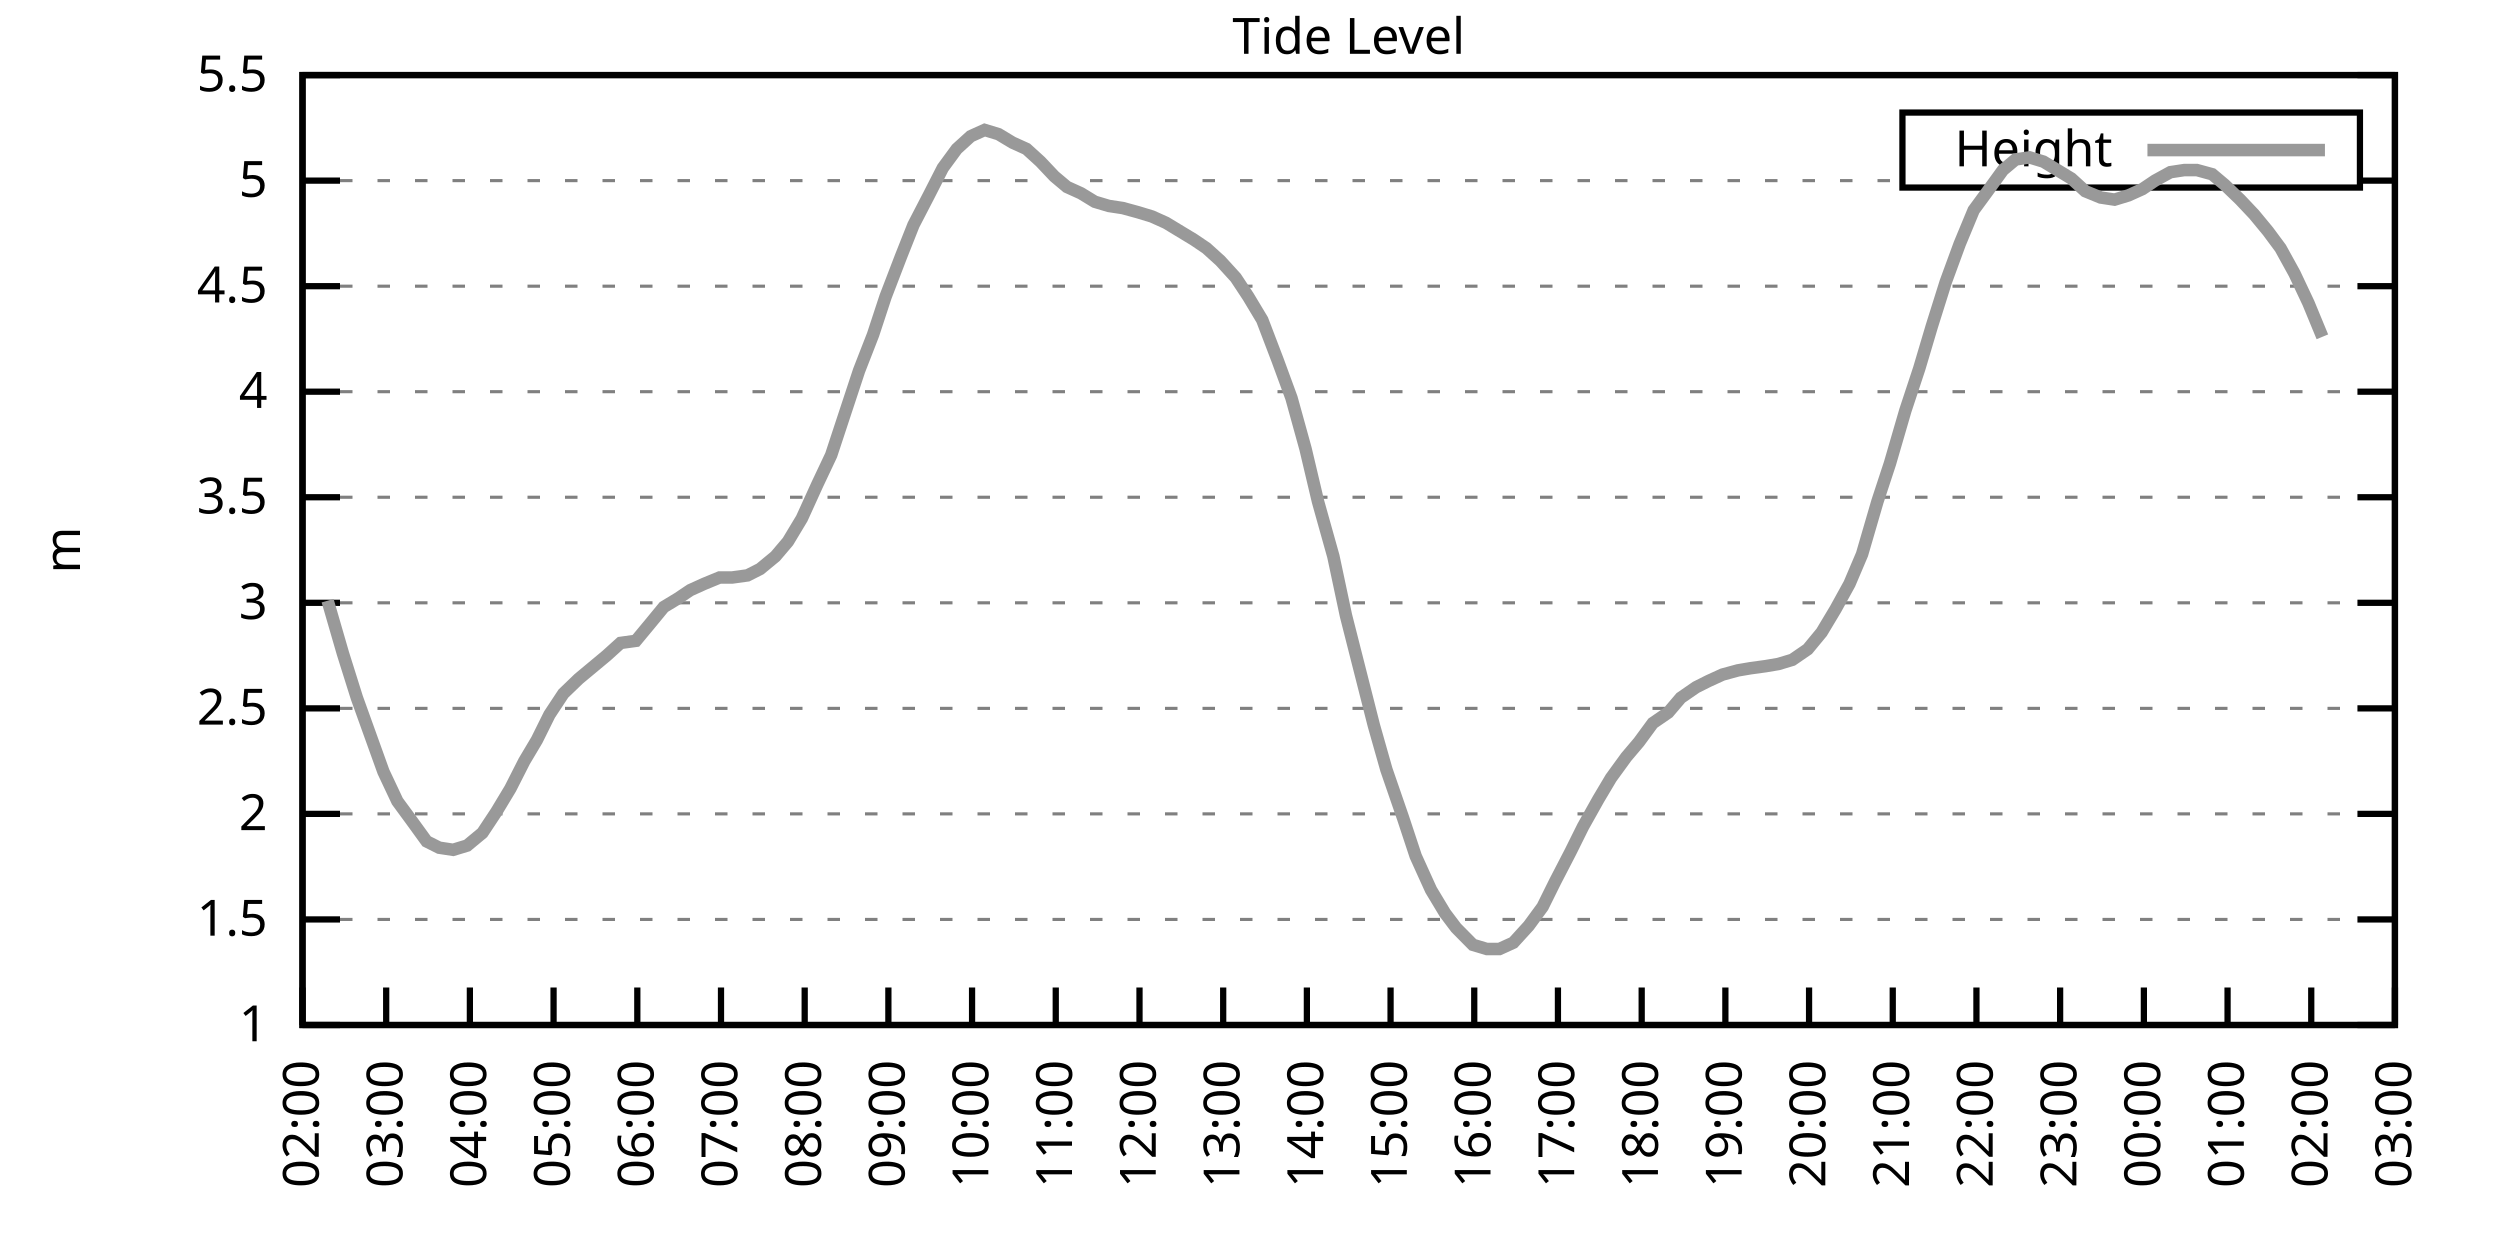
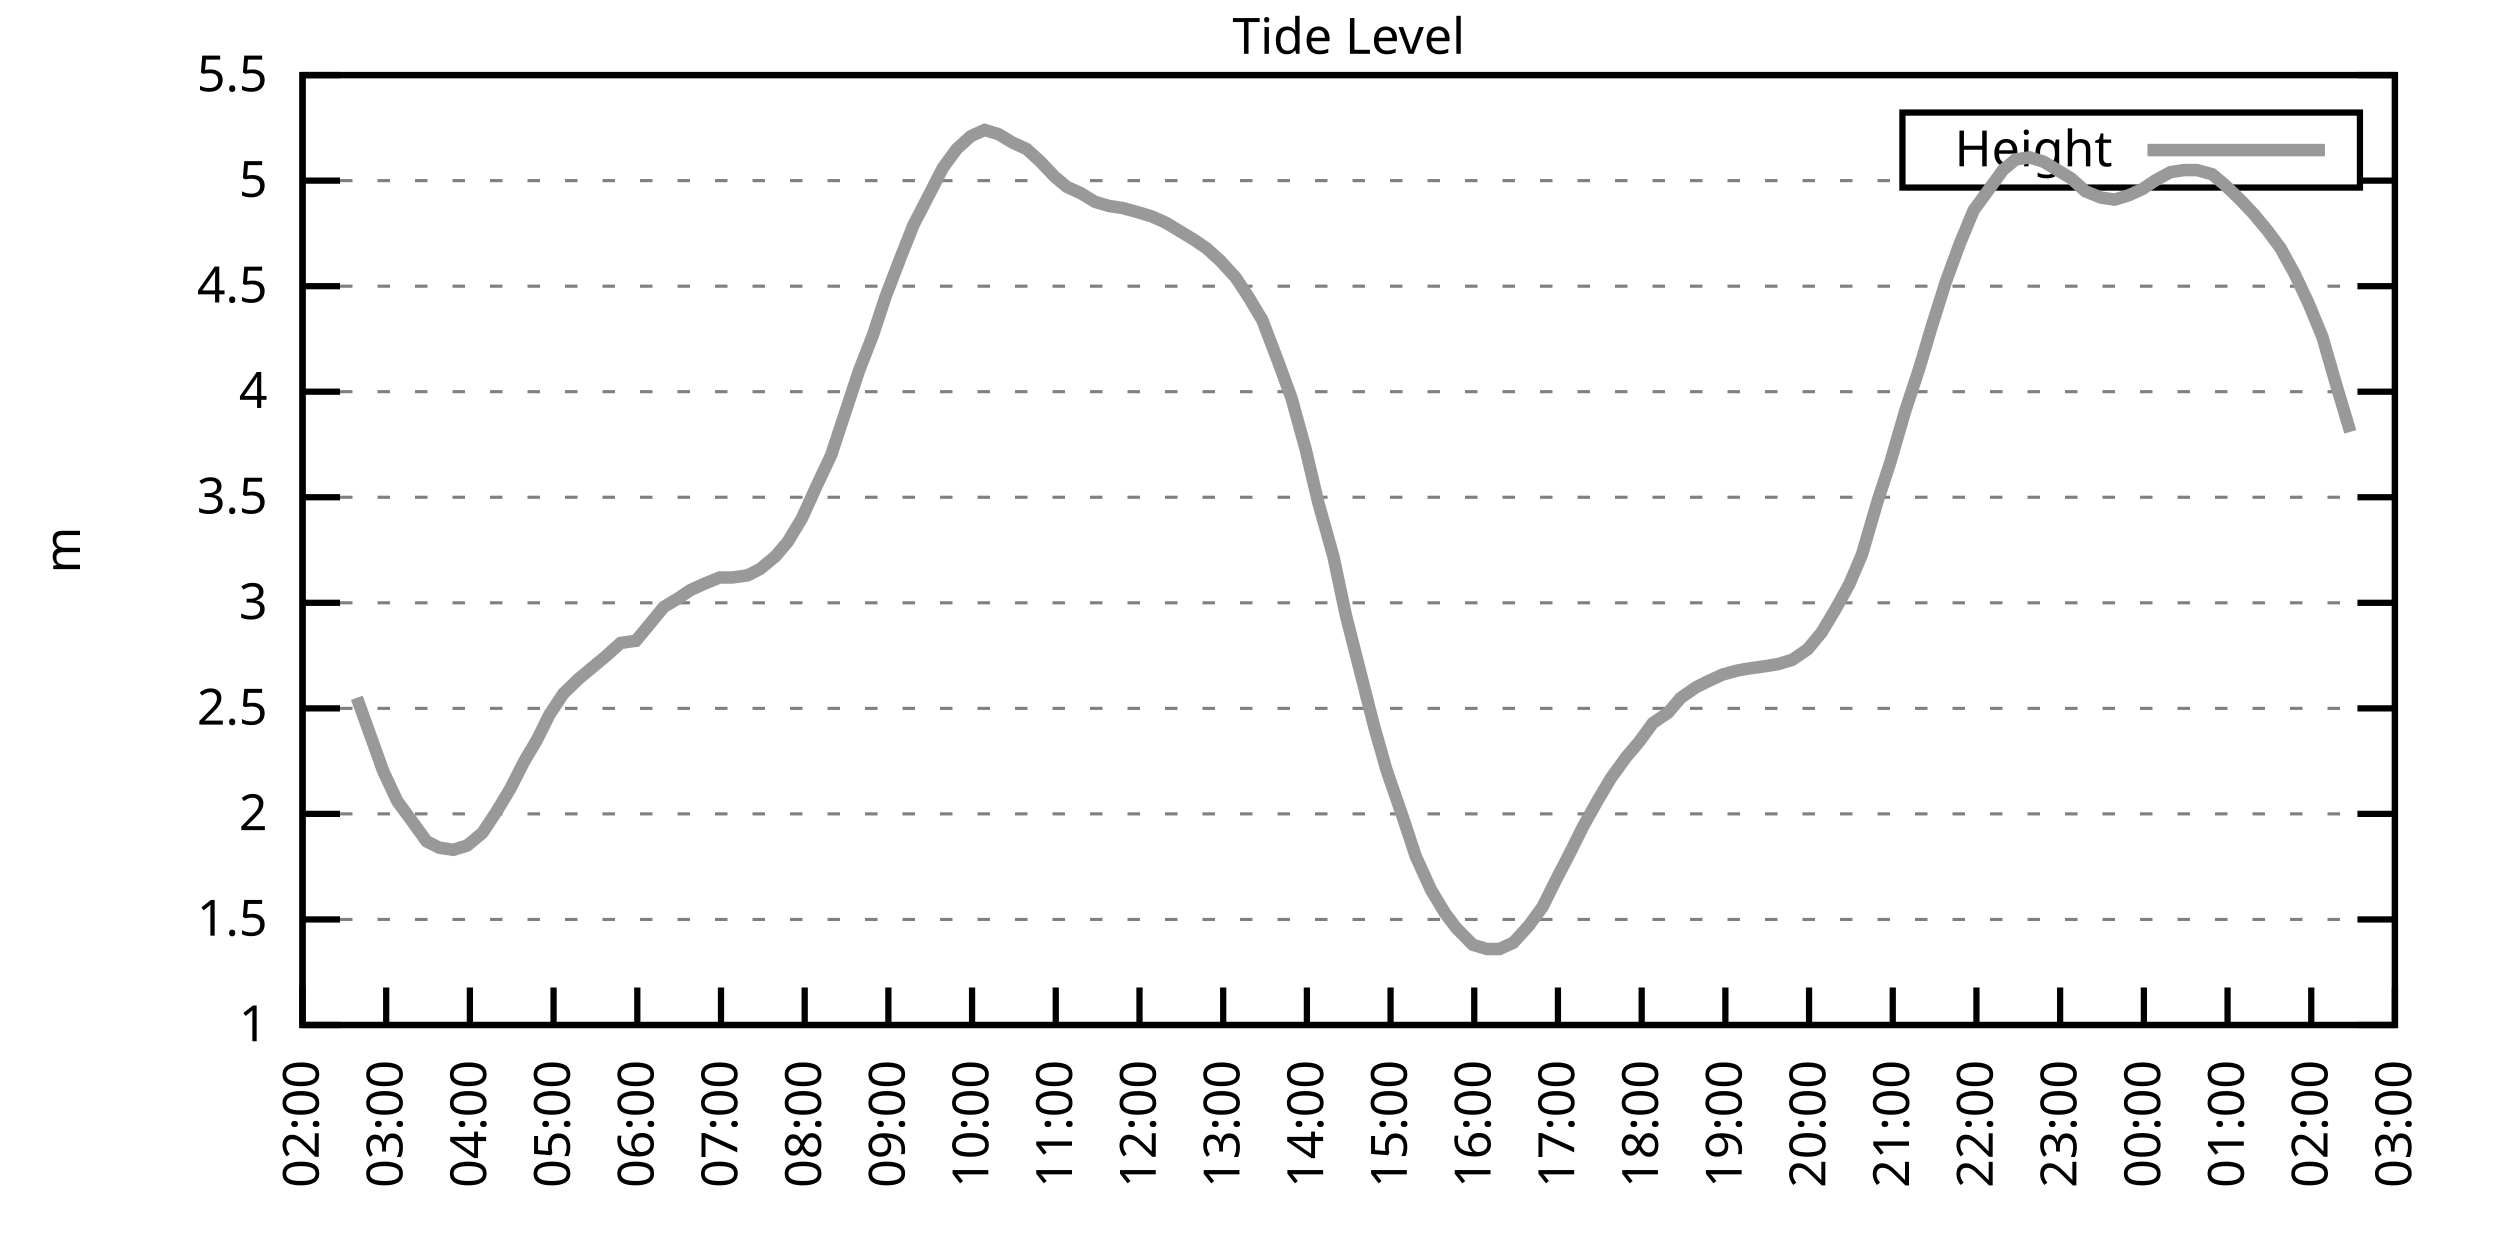
<svg xmlns="http://www.w3.org/2000/svg" xmlns:xlink="http://www.w3.org/1999/xlink" width="400" height="200" viewBox="0 0 400 200">
  <g id="gnuplot_canvas">
    <rect x="0" y="0" width="400" height="200" fill="none" />
    <defs>
      <circle id="gpDot" r="0.5" stroke-width="0.5" stroke="currentColor" />
      <path id="gpPt0" stroke-width="0.333" stroke="currentColor" d="M-1,0 h2 M0,-1 v2" />
      <path id="gpPt1" stroke-width="0.333" stroke="currentColor" d="M-1,-1 L1,1 M1,-1 L-1,1" />
      <path id="gpPt2" stroke-width="0.333" stroke="currentColor" d="M-1,0 L1,0 M0,-1 L0,1 M-1,-1 L1,1 M-1,1 L1,-1" />
      <rect id="gpPt3" stroke-width="0.333" stroke="currentColor" x="-1" y="-1" width="2" height="2" />
      <rect id="gpPt4" stroke-width="0.333" stroke="currentColor" fill="currentColor" x="-1" y="-1" width="2" height="2" />
      <circle id="gpPt5" stroke-width="0.333" stroke="currentColor" cx="0" cy="0" r="1" />
      <use xlink:href="#gpPt5" id="gpPt6" fill="currentColor" stroke="none" />
      <path id="gpPt7" stroke-width="0.333" stroke="currentColor" d="M0,-1.33 L-1.33,0.67 L1.33,0.67 z" />
      <use xlink:href="#gpPt7" id="gpPt8" fill="currentColor" stroke="none" />
      <use xlink:href="#gpPt7" id="gpPt9" stroke="currentColor" transform="rotate(180)" />
      <use xlink:href="#gpPt9" id="gpPt10" fill="currentColor" stroke="none" />
      <use xlink:href="#gpPt3" id="gpPt11" stroke="currentColor" transform="rotate(45)" />
      <use xlink:href="#gpPt11" id="gpPt12" fill="currentColor" stroke="none" />
      <path id="gpPt13" stroke-width="0.333" stroke="currentColor" d="M0,1.330 L1.265,0.411 L0.782,-1.067 L-0.782,-1.076 L-1.265,0.411 z" />
      <use xlink:href="#gpPt13" id="gpPt14" fill="currentColor" stroke="none" />
      <filter id="textbox" filterUnits="objectBoundingBox" x="0" y="0" height="1" width="1">
        <feFlood flood-color="white" flood-opacity="1" result="bgnd" />
        <feComposite in="SourceGraphic" in2="bgnd" operator="atop" />
      </filter>
      <filter id="greybox" filterUnits="objectBoundingBox" x="0" y="0" height="1" width="1">
        <feFlood flood-color="lightgrey" flood-opacity="1" result="grey" />
        <feComposite in="SourceGraphic" in2="grey" operator="atop" />
      </filter>
    </defs>
    <g fill="none" color="white" stroke="currentColor" stroke-width="1.00" stroke-linecap="butt" stroke-linejoin="miter">
</g>
    <g fill="none" color="black" stroke="currentColor" stroke-width="1.00" stroke-linecap="butt" stroke-linejoin="miter">
      <g stroke="none" shape-rendering="crispEdges">
        <polygon fill="rgb(255, 255, 255)" points="48.40,164.00 383.18,164.00 383.18,12.02 48.40,12.02 " />
      </g>
    </g>
    <g fill="none" color="black" stroke="currentColor" stroke-width="1.00" stroke-linecap="butt" stroke-linejoin="miter">
</g>
    <g fill="none" color="black" stroke="black" stroke-width="0.50" stroke-linecap="butt" stroke-linejoin="miter">
</g>
    <g fill="none" color="gray" stroke="currentColor" stroke-width="0.50" stroke-linecap="butt" stroke-linejoin="miter">
      <path stroke="gray" stroke-dasharray="2,4" class="gridline" d="M48.40,164.00 L383.19,164.00  " />
    </g>
    <g fill="none" color="gray" stroke="gray" stroke-width="1.00" stroke-linecap="butt" stroke-linejoin="miter">
</g>
    <g fill="none" color="black" stroke="currentColor" stroke-width="1.00" stroke-linecap="butt" stroke-linejoin="miter">
      <path stroke="black" d="M48.40,164.00 L54.40,164.00 M383.19,164.00 L377.19,164.00  " />
      <g transform="translate(42.80,166.60)" stroke="none" fill="black" font-family="Sans" font-size="8.00" text-anchor="end">
        <text>
          <tspan font-family="Sans"> 1</tspan>
        </text>
      </g>
    </g>
    <g fill="none" color="black" stroke="currentColor" stroke-width="1.00" stroke-linecap="butt" stroke-linejoin="miter">
</g>
    <g fill="none" color="black" stroke="black" stroke-width="0.50" stroke-linecap="butt" stroke-linejoin="miter">
</g>
    <g fill="none" color="gray" stroke="currentColor" stroke-width="0.50" stroke-linecap="butt" stroke-linejoin="miter">
      <path stroke="gray" stroke-dasharray="2,4" class="gridline" d="M48.40,147.11 L383.19,147.11  " />
    </g>
    <g fill="none" color="gray" stroke="gray" stroke-width="1.00" stroke-linecap="butt" stroke-linejoin="miter">
</g>
    <g fill="none" color="black" stroke="currentColor" stroke-width="1.00" stroke-linecap="butt" stroke-linejoin="miter">
      <path stroke="black" d="M48.40,147.11 L54.40,147.11 M383.19,147.11 L377.19,147.11  " />
      <g transform="translate(42.80,149.71)" stroke="none" fill="black" font-family="Sans" font-size="8.00" text-anchor="end">
        <text>
          <tspan font-family="Sans"> 1.5</tspan>
        </text>
      </g>
    </g>
    <g fill="none" color="black" stroke="currentColor" stroke-width="1.00" stroke-linecap="butt" stroke-linejoin="miter">
</g>
    <g fill="none" color="black" stroke="black" stroke-width="0.50" stroke-linecap="butt" stroke-linejoin="miter">
</g>
    <g fill="none" color="gray" stroke="currentColor" stroke-width="0.50" stroke-linecap="butt" stroke-linejoin="miter">
      <path stroke="gray" stroke-dasharray="2,4" class="gridline" d="M48.40,130.22 L383.19,130.22  " />
    </g>
    <g fill="none" color="gray" stroke="gray" stroke-width="1.00" stroke-linecap="butt" stroke-linejoin="miter">
</g>
    <g fill="none" color="black" stroke="currentColor" stroke-width="1.00" stroke-linecap="butt" stroke-linejoin="miter">
      <path stroke="black" d="M48.40,130.22 L54.40,130.22 M383.19,130.22 L377.19,130.22  " />
      <g transform="translate(42.80,132.82)" stroke="none" fill="black" font-family="Sans" font-size="8.00" text-anchor="end">
        <text>
          <tspan font-family="Sans"> 2</tspan>
        </text>
      </g>
    </g>
    <g fill="none" color="black" stroke="currentColor" stroke-width="1.00" stroke-linecap="butt" stroke-linejoin="miter">
</g>
    <g fill="none" color="black" stroke="black" stroke-width="0.50" stroke-linecap="butt" stroke-linejoin="miter">
</g>
    <g fill="none" color="gray" stroke="currentColor" stroke-width="0.50" stroke-linecap="butt" stroke-linejoin="miter">
      <path stroke="gray" stroke-dasharray="2,4" class="gridline" d="M48.40,113.34 L383.19,113.34  " />
    </g>
    <g fill="none" color="gray" stroke="gray" stroke-width="1.00" stroke-linecap="butt" stroke-linejoin="miter">
</g>
    <g fill="none" color="black" stroke="currentColor" stroke-width="1.00" stroke-linecap="butt" stroke-linejoin="miter">
      <path stroke="black" d="M48.40,113.34 L54.40,113.34 M383.19,113.34 L377.19,113.34  " />
      <g transform="translate(42.80,115.94)" stroke="none" fill="black" font-family="Sans" font-size="8.00" text-anchor="end">
        <text>
          <tspan font-family="Sans"> 2.5</tspan>
        </text>
      </g>
    </g>
    <g fill="none" color="black" stroke="currentColor" stroke-width="1.00" stroke-linecap="butt" stroke-linejoin="miter">
</g>
    <g fill="none" color="black" stroke="black" stroke-width="0.50" stroke-linecap="butt" stroke-linejoin="miter">
</g>
    <g fill="none" color="gray" stroke="currentColor" stroke-width="0.50" stroke-linecap="butt" stroke-linejoin="miter">
      <path stroke="gray" stroke-dasharray="2,4" class="gridline" d="M48.40,96.45 L383.19,96.45  " />
    </g>
    <g fill="none" color="gray" stroke="gray" stroke-width="1.00" stroke-linecap="butt" stroke-linejoin="miter">
</g>
    <g fill="none" color="black" stroke="currentColor" stroke-width="1.00" stroke-linecap="butt" stroke-linejoin="miter">
      <path stroke="black" d="M48.40,96.45 L54.40,96.45 M383.19,96.45 L377.19,96.45  " />
      <g transform="translate(42.80,99.05)" stroke="none" fill="black" font-family="Sans" font-size="8.00" text-anchor="end">
        <text>
          <tspan font-family="Sans"> 3</tspan>
        </text>
      </g>
    </g>
    <g fill="none" color="black" stroke="currentColor" stroke-width="1.00" stroke-linecap="butt" stroke-linejoin="miter">
</g>
    <g fill="none" color="black" stroke="black" stroke-width="0.50" stroke-linecap="butt" stroke-linejoin="miter">
</g>
    <g fill="none" color="gray" stroke="currentColor" stroke-width="0.50" stroke-linecap="butt" stroke-linejoin="miter">
      <path stroke="gray" stroke-dasharray="2,4" class="gridline" d="M48.40,79.56 L383.19,79.56  " />
    </g>
    <g fill="none" color="gray" stroke="gray" stroke-width="1.00" stroke-linecap="butt" stroke-linejoin="miter">
</g>
    <g fill="none" color="black" stroke="currentColor" stroke-width="1.00" stroke-linecap="butt" stroke-linejoin="miter">
      <path stroke="black" d="M48.40,79.56 L54.40,79.56 M383.19,79.56 L377.19,79.56  " />
      <g transform="translate(42.80,82.16)" stroke="none" fill="black" font-family="Sans" font-size="8.00" text-anchor="end">
        <text>
          <tspan font-family="Sans"> 3.5</tspan>
        </text>
      </g>
    </g>
    <g fill="none" color="black" stroke="currentColor" stroke-width="1.00" stroke-linecap="butt" stroke-linejoin="miter">
</g>
    <g fill="none" color="black" stroke="black" stroke-width="0.50" stroke-linecap="butt" stroke-linejoin="miter">
</g>
    <g fill="none" color="gray" stroke="currentColor" stroke-width="0.50" stroke-linecap="butt" stroke-linejoin="miter">
      <path stroke="gray" stroke-dasharray="2,4" class="gridline" d="M48.40,62.67 L383.19,62.67  " />
    </g>
    <g fill="none" color="gray" stroke="gray" stroke-width="1.00" stroke-linecap="butt" stroke-linejoin="miter">
</g>
    <g fill="none" color="black" stroke="currentColor" stroke-width="1.00" stroke-linecap="butt" stroke-linejoin="miter">
      <path stroke="black" d="M48.40,62.67 L54.40,62.67 M383.19,62.67 L377.19,62.67  " />
      <g transform="translate(42.80,65.27)" stroke="none" fill="black" font-family="Sans" font-size="8.00" text-anchor="end">
        <text>
          <tspan font-family="Sans"> 4</tspan>
        </text>
      </g>
    </g>
    <g fill="none" color="black" stroke="currentColor" stroke-width="1.00" stroke-linecap="butt" stroke-linejoin="miter">
</g>
    <g fill="none" color="black" stroke="black" stroke-width="0.50" stroke-linecap="butt" stroke-linejoin="miter">
</g>
    <g fill="none" color="gray" stroke="currentColor" stroke-width="0.50" stroke-linecap="butt" stroke-linejoin="miter">
      <path stroke="gray" stroke-dasharray="2,4" class="gridline" d="M48.40,45.79 L383.19,45.79  " />
    </g>
    <g fill="none" color="gray" stroke="gray" stroke-width="1.00" stroke-linecap="butt" stroke-linejoin="miter">
</g>
    <g fill="none" color="black" stroke="currentColor" stroke-width="1.00" stroke-linecap="butt" stroke-linejoin="miter">
      <path stroke="black" d="M48.40,45.79 L54.40,45.79 M383.19,45.79 L377.19,45.79  " />
      <g transform="translate(42.80,48.39)" stroke="none" fill="black" font-family="Sans" font-size="8.00" text-anchor="end">
        <text>
          <tspan font-family="Sans"> 4.5</tspan>
        </text>
      </g>
    </g>
    <g fill="none" color="black" stroke="currentColor" stroke-width="1.00" stroke-linecap="butt" stroke-linejoin="miter">
</g>
    <g fill="none" color="black" stroke="black" stroke-width="0.50" stroke-linecap="butt" stroke-linejoin="miter">
</g>
    <g fill="none" color="gray" stroke="currentColor" stroke-width="0.50" stroke-linecap="butt" stroke-linejoin="miter">
      <path stroke="gray" stroke-dasharray="2,4" class="gridline" d="M48.40,28.90 L304.39,28.90 M377.59,28.90 L383.19,28.90  " />
    </g>
    <g fill="none" color="gray" stroke="gray" stroke-width="1.00" stroke-linecap="butt" stroke-linejoin="miter">
</g>
    <g fill="none" color="black" stroke="currentColor" stroke-width="1.00" stroke-linecap="butt" stroke-linejoin="miter">
      <path stroke="black" d="M48.40,28.90 L54.40,28.90 M383.19,28.90 L377.19,28.90  " />
      <g transform="translate(42.80,31.50)" stroke="none" fill="black" font-family="Sans" font-size="8.00" text-anchor="end">
        <text>
          <tspan font-family="Sans"> 5</tspan>
        </text>
      </g>
    </g>
    <g fill="none" color="black" stroke="currentColor" stroke-width="1.00" stroke-linecap="butt" stroke-linejoin="miter">
</g>
    <g fill="none" color="black" stroke="black" stroke-width="0.50" stroke-linecap="butt" stroke-linejoin="miter">
</g>
    <g fill="none" color="gray" stroke="currentColor" stroke-width="0.50" stroke-linecap="butt" stroke-linejoin="miter">
      <path stroke="gray" stroke-dasharray="2,4" class="gridline" d="M48.40,12.01 L383.19,12.01  " />
    </g>
    <g fill="none" color="gray" stroke="gray" stroke-width="1.00" stroke-linecap="butt" stroke-linejoin="miter">
</g>
    <g fill="none" color="black" stroke="currentColor" stroke-width="1.00" stroke-linecap="butt" stroke-linejoin="miter">
      <path stroke="black" d="M48.40,12.01 L54.40,12.01 M383.19,12.01 L377.19,12.01  " />
      <g transform="translate(42.80,14.61)" stroke="none" fill="black" font-family="Sans" font-size="8.00" text-anchor="end">
        <text>
          <tspan font-family="Sans"> 5.5</tspan>
        </text>
      </g>
    </g>
    <g fill="none" color="black" stroke="currentColor" stroke-width="1.00" stroke-linecap="butt" stroke-linejoin="miter">
      <path stroke="black" d="M48.40,164.00 L48.40,158.00  " />
      <g transform="translate(51.00,169.60) rotate(270.00)" stroke="none" fill="black" font-family="Sans" font-size="8.00" text-anchor="end">
        <text>
          <tspan font-family="Sans">02:00</tspan>
        </text>
      </g>
    </g>
    <g fill="none" color="black" stroke="currentColor" stroke-width="1.00" stroke-linecap="butt" stroke-linejoin="miter">
      <path stroke="black" d="M61.79,164.00 L61.79,158.00  " />
      <g transform="translate(64.39,169.60) rotate(270.00)" stroke="none" fill="black" font-family="Sans" font-size="8.00" text-anchor="end">
        <text>
          <tspan font-family="Sans">03:00</tspan>
        </text>
      </g>
    </g>
    <g fill="none" color="black" stroke="currentColor" stroke-width="1.00" stroke-linecap="butt" stroke-linejoin="miter">
      <path stroke="black" d="M75.18,164.00 L75.18,158.00  " />
      <g transform="translate(77.78,169.60) rotate(270.00)" stroke="none" fill="black" font-family="Sans" font-size="8.00" text-anchor="end">
        <text>
          <tspan font-family="Sans">04:00</tspan>
        </text>
      </g>
    </g>
    <g fill="none" color="black" stroke="currentColor" stroke-width="1.00" stroke-linecap="butt" stroke-linejoin="miter">
      <path stroke="black" d="M88.57,164.00 L88.57,158.00  " />
      <g transform="translate(91.17,169.60) rotate(270.00)" stroke="none" fill="black" font-family="Sans" font-size="8.00" text-anchor="end">
        <text>
          <tspan font-family="Sans">05:00</tspan>
        </text>
      </g>
    </g>
    <g fill="none" color="black" stroke="currentColor" stroke-width="1.00" stroke-linecap="butt" stroke-linejoin="miter">
      <path stroke="black" d="M101.97,164.00 L101.97,158.00  " />
      <g transform="translate(104.57,169.60) rotate(270.00)" stroke="none" fill="black" font-family="Sans" font-size="8.00" text-anchor="end">
        <text>
          <tspan font-family="Sans">06:00</tspan>
        </text>
      </g>
    </g>
    <g fill="none" color="black" stroke="currentColor" stroke-width="1.00" stroke-linecap="butt" stroke-linejoin="miter">
      <path stroke="black" d="M115.36,164.00 L115.36,158.00  " />
      <g transform="translate(117.96,169.60) rotate(270.00)" stroke="none" fill="black" font-family="Sans" font-size="8.00" text-anchor="end">
        <text>
          <tspan font-family="Sans">07:00</tspan>
        </text>
      </g>
    </g>
    <g fill="none" color="black" stroke="currentColor" stroke-width="1.00" stroke-linecap="butt" stroke-linejoin="miter">
      <path stroke="black" d="M128.75,164.00 L128.75,158.00  " />
      <g transform="translate(131.35,169.60) rotate(270.00)" stroke="none" fill="black" font-family="Sans" font-size="8.00" text-anchor="end">
        <text>
          <tspan font-family="Sans">08:00</tspan>
        </text>
      </g>
    </g>
    <g fill="none" color="black" stroke="currentColor" stroke-width="1.00" stroke-linecap="butt" stroke-linejoin="miter">
      <path stroke="black" d="M142.14,164.00 L142.14,158.00  " />
      <g transform="translate(144.74,169.60) rotate(270.00)" stroke="none" fill="black" font-family="Sans" font-size="8.00" text-anchor="end">
        <text>
          <tspan font-family="Sans">09:00</tspan>
        </text>
      </g>
    </g>
    <g fill="none" color="black" stroke="currentColor" stroke-width="1.00" stroke-linecap="butt" stroke-linejoin="miter">
      <path stroke="black" d="M155.53,164.00 L155.53,158.00  " />
      <g transform="translate(158.13,169.60) rotate(270.00)" stroke="none" fill="black" font-family="Sans" font-size="8.00" text-anchor="end">
        <text>
          <tspan font-family="Sans">10:00</tspan>
        </text>
      </g>
    </g>
    <g fill="none" color="black" stroke="currentColor" stroke-width="1.00" stroke-linecap="butt" stroke-linejoin="miter">
      <path stroke="black" d="M168.92,164.00 L168.92,158.00  " />
      <g transform="translate(171.52,169.60) rotate(270.00)" stroke="none" fill="black" font-family="Sans" font-size="8.00" text-anchor="end">
        <text>
          <tspan font-family="Sans">11:00</tspan>
        </text>
      </g>
    </g>
    <g fill="none" color="black" stroke="currentColor" stroke-width="1.00" stroke-linecap="butt" stroke-linejoin="miter">
      <path stroke="black" d="M182.32,164.00 L182.32,158.00  " />
      <g transform="translate(184.92,169.60) rotate(270.00)" stroke="none" fill="black" font-family="Sans" font-size="8.00" text-anchor="end">
        <text>
          <tspan font-family="Sans">12:00</tspan>
        </text>
      </g>
    </g>
    <g fill="none" color="black" stroke="currentColor" stroke-width="1.00" stroke-linecap="butt" stroke-linejoin="miter">
      <path stroke="black" d="M195.71,164.00 L195.71,158.00  " />
      <g transform="translate(198.31,169.60) rotate(270.00)" stroke="none" fill="black" font-family="Sans" font-size="8.00" text-anchor="end">
        <text>
          <tspan font-family="Sans">13:00</tspan>
        </text>
      </g>
    </g>
    <g fill="none" color="black" stroke="currentColor" stroke-width="1.00" stroke-linecap="butt" stroke-linejoin="miter">
      <path stroke="black" d="M209.10,164.00 L209.10,158.00  " />
      <g transform="translate(211.70,169.60) rotate(270.00)" stroke="none" fill="black" font-family="Sans" font-size="8.00" text-anchor="end">
        <text>
          <tspan font-family="Sans">14:00</tspan>
        </text>
      </g>
    </g>
    <g fill="none" color="black" stroke="currentColor" stroke-width="1.00" stroke-linecap="butt" stroke-linejoin="miter">
      <path stroke="black" d="M222.49,164.00 L222.49,158.00  " />
      <g transform="translate(225.09,169.60) rotate(270.00)" stroke="none" fill="black" font-family="Sans" font-size="8.00" text-anchor="end">
        <text>
          <tspan font-family="Sans">15:00</tspan>
        </text>
      </g>
    </g>
    <g fill="none" color="black" stroke="currentColor" stroke-width="1.00" stroke-linecap="butt" stroke-linejoin="miter">
      <path stroke="black" d="M235.88,164.00 L235.88,158.00  " />
      <g transform="translate(238.48,169.60) rotate(270.00)" stroke="none" fill="black" font-family="Sans" font-size="8.00" text-anchor="end">
        <text>
          <tspan font-family="Sans">16:00</tspan>
        </text>
      </g>
    </g>
    <g fill="none" color="black" stroke="currentColor" stroke-width="1.00" stroke-linecap="butt" stroke-linejoin="miter">
      <path stroke="black" d="M249.27,164.00 L249.27,158.00  " />
      <g transform="translate(251.87,169.60) rotate(270.00)" stroke="none" fill="black" font-family="Sans" font-size="8.00" text-anchor="end">
        <text>
          <tspan font-family="Sans">17:00</tspan>
        </text>
      </g>
    </g>
    <g fill="none" color="black" stroke="currentColor" stroke-width="1.00" stroke-linecap="butt" stroke-linejoin="miter">
      <path stroke="black" d="M262.67,164.00 L262.67,158.00  " />
      <g transform="translate(265.27,169.60) rotate(270.00)" stroke="none" fill="black" font-family="Sans" font-size="8.00" text-anchor="end">
        <text>
          <tspan font-family="Sans">18:00</tspan>
        </text>
      </g>
    </g>
    <g fill="none" color="black" stroke="currentColor" stroke-width="1.00" stroke-linecap="butt" stroke-linejoin="miter">
      <path stroke="black" d="M276.06,164.00 L276.06,158.00  " />
      <g transform="translate(278.66,169.60) rotate(270.00)" stroke="none" fill="black" font-family="Sans" font-size="8.00" text-anchor="end">
        <text>
          <tspan font-family="Sans">19:00</tspan>
        </text>
      </g>
    </g>
    <g fill="none" color="black" stroke="currentColor" stroke-width="1.00" stroke-linecap="butt" stroke-linejoin="miter">
      <path stroke="black" d="M289.45,164.00 L289.45,158.00  " />
      <g transform="translate(292.05,169.60) rotate(270.00)" stroke="none" fill="black" font-family="Sans" font-size="8.00" text-anchor="end">
        <text>
          <tspan font-family="Sans">20:00</tspan>
        </text>
      </g>
    </g>
    <g fill="none" color="black" stroke="currentColor" stroke-width="1.00" stroke-linecap="butt" stroke-linejoin="miter">
      <path stroke="black" d="M302.84,164.00 L302.84,158.00  " />
      <g transform="translate(305.44,169.60) rotate(270.00)" stroke="none" fill="black" font-family="Sans" font-size="8.00" text-anchor="end">
        <text>
          <tspan font-family="Sans">21:00</tspan>
        </text>
      </g>
    </g>
    <g fill="none" color="black" stroke="currentColor" stroke-width="1.00" stroke-linecap="butt" stroke-linejoin="miter">
      <path stroke="black" d="M316.23,164.00 L316.23,158.00  " />
      <g transform="translate(318.83,169.60) rotate(270.00)" stroke="none" fill="black" font-family="Sans" font-size="8.00" text-anchor="end">
        <text>
          <tspan font-family="Sans">22:00</tspan>
        </text>
      </g>
    </g>
    <g fill="none" color="black" stroke="currentColor" stroke-width="1.00" stroke-linecap="butt" stroke-linejoin="miter">
      <path stroke="black" d="M329.62,164.00 L329.62,158.00  " />
      <g transform="translate(332.22,169.60) rotate(270.00)" stroke="none" fill="black" font-family="Sans" font-size="8.00" text-anchor="end">
        <text>
          <tspan font-family="Sans">23:00</tspan>
        </text>
      </g>
    </g>
    <g fill="none" color="black" stroke="currentColor" stroke-width="1.00" stroke-linecap="butt" stroke-linejoin="miter">
      <path stroke="black" d="M343.02,164.00 L343.02,158.00  " />
      <g transform="translate(345.62,169.60) rotate(270.00)" stroke="none" fill="black" font-family="Sans" font-size="8.00" text-anchor="end">
        <text>
          <tspan font-family="Sans">00:00</tspan>
        </text>
      </g>
    </g>
    <g fill="none" color="black" stroke="currentColor" stroke-width="1.00" stroke-linecap="butt" stroke-linejoin="miter">
      <path stroke="black" d="M356.41,164.00 L356.41,158.00  " />
      <g transform="translate(359.01,169.60) rotate(270.00)" stroke="none" fill="black" font-family="Sans" font-size="8.00" text-anchor="end">
        <text>
          <tspan font-family="Sans">01:00</tspan>
        </text>
      </g>
    </g>
    <g fill="none" color="black" stroke="currentColor" stroke-width="1.00" stroke-linecap="butt" stroke-linejoin="miter">
      <path stroke="black" d="M369.80,164.00 L369.80,158.00  " />
      <g transform="translate(372.40,169.60) rotate(270.00)" stroke="none" fill="black" font-family="Sans" font-size="8.00" text-anchor="end">
        <text>
          <tspan font-family="Sans">02:00</tspan>
        </text>
      </g>
    </g>
    <g fill="none" color="black" stroke="currentColor" stroke-width="1.00" stroke-linecap="butt" stroke-linejoin="miter">
      <path stroke="black" d="M383.19,164.00 L383.19,158.00  " />
      <g transform="translate(385.79,169.60) rotate(270.00)" stroke="none" fill="black" font-family="Sans" font-size="8.00" text-anchor="end">
        <text>
          <tspan font-family="Sans">03:00</tspan>
        </text>
      </g>
    </g>
    <g fill="none" color="black" stroke="currentColor" stroke-width="1.00" stroke-linecap="butt" stroke-linejoin="miter">
</g>
    <g fill="none" color="black" stroke="currentColor" stroke-width="1.00" stroke-linecap="butt" stroke-linejoin="miter">
      <path stroke="black" d="M48.40,12.01 L48.40,164.00 L383.19,164.00 L383.19,12.01 L48.40,12.01 Z  " />
    </g>
    <g fill="none" color="black" stroke="currentColor" stroke-width="1.00" stroke-linecap="butt" stroke-linejoin="miter">
</g>
    <g fill="none" color="black" stroke="currentColor" stroke-width="1.00" stroke-linecap="butt" stroke-linejoin="miter">
      <path stroke="black" d="M304.39,30.01 L304.39,18.01 L377.59,18.01 L377.59,30.01 L304.39,30.01 Z  " />
    </g>
    <g id="Tide_level_plot_1">
      <g fill="none" color="white" stroke="black" stroke-width="2.00" stroke-linecap="butt" stroke-linejoin="miter">
</g>
      <g fill="none" color="black" stroke="currentColor" stroke-width="2.00" stroke-linecap="butt" stroke-linejoin="miter">
        <g transform="translate(337.99,26.61)" stroke="none" fill="black" font-family="Sans" font-size="8.00" text-anchor="end">
          <text>
            <tspan font-family="Sans">Height</tspan>
          </text>
        </g>
      </g>
      <g fill="none" color="black" stroke="currentColor" stroke-width="2.00" stroke-linecap="butt" stroke-linejoin="miter">
-         <path stroke="rgb(153, 153, 153)" d="M343.59,24.01 L371.99,24.01 M52.42,96.11 L54.87,104.56 L57.10,111.65 L61.35,123.47 L63.58,128.20 L65.81,131.24   L68.26,134.62 L70.27,135.63 L72.50,135.97 L74.74,135.29 L77.19,133.26 L79.42,129.89 L81.66,126.17 L83.89,121.78   L85.90,118.40 L87.91,114.35 L90.14,110.97 L92.59,108.61 L97.06,104.89 L99.29,102.87 L101.74,102.53 L103.98,99.83   L106.21,97.12 L108.44,95.77 L110.45,94.42 L112.68,93.41 L115.13,92.40 L117.14,92.40 L119.60,92.06 L121.61,91.04   L124.06,89.02 L126.07,86.65 L128.30,82.94 L130.76,77.53 L132.99,72.81 L135.22,66.05 L137.45,59.30 L139.69,53.55   L141.69,47.47 L144.15,41.06 L146.16,35.99 L148.61,31.26 L150.85,26.87 L153.08,23.83 L155.31,21.80 L157.54,20.79   L159.77,21.47 L162.01,22.82 L164.24,23.83 L166.47,25.86 L168.70,28.22 L170.71,29.91 L172.94,30.92 L175.17,32.28   L177.41,32.95 L179.64,33.29 L182.09,33.96 L184.32,34.64 L186.56,35.65 L188.79,37.00 L191.02,38.35 L193.03,39.71   L195.26,41.73 L197.72,44.43 L199.73,47.47 L201.96,51.19 L204.41,57.61 L206.64,63.69 L208.88,71.79 L210.88,80.24   L213.34,89.02 L215.35,98.48 L217.58,107.26 L219.81,116.04 L221.82,123.13 L224.50,130.90 L226.51,136.98 L228.96,142.38   L231.20,146.10 L232.98,148.46 L235.66,151.17 L237.89,151.84 L239.90,151.84 L242.13,150.83 L244.59,148.13 L246.82,145.09   L248.83,141.03 L251.28,136.30 L253.29,132.25 L255.75,127.86 L257.76,124.48 L260.21,121.11 L262.22,118.74 L264.45,115.70   L266.91,114.01 L268.92,111.65 L271.37,109.96 L273.38,108.95 L275.61,107.93 L278.07,107.26 L280.07,106.92 L282.53,106.58   L284.54,106.24 L286.77,105.57 L289.23,103.88 L291.46,101.18 L293.69,97.46 L295.92,93.41 L297.93,88.68 L300.39,80.24   L302.39,74.16 L304.85,65.71 L307.08,58.96 L309.09,52.20 L311.32,45.11 L313.55,39.03 L315.79,33.63 L318.02,30.59   L320.47,27.21 L322.48,25.52 L324.71,25.18 L326.95,25.86 L329.18,27.21 L331.41,28.56 L333.64,30.59 L336.10,31.60   L338.33,31.94 L340.56,31.26 L342.79,30.25 L344.80,28.90 L347.26,27.55 L349.49,27.21 L351.50,27.21 L353.95,27.88   L355.96,29.57 L358.42,31.94 L360.65,34.30 L362.88,37.00 L364.89,39.71 L367.12,43.76 L369.35,48.49 L371.58,53.89    " />
+         <path stroke="rgb(153, 153, 153)" d="M343.59,24.01 L371.99,24.01 M57.10,111.65 L61.35,123.47 L63.58,128.20 L65.81,131.24 L68.26,134.62 L70.27,135.63   L72.50,135.97 L74.74,135.29 L77.19,133.26 L79.42,129.89 L81.66,126.17 L83.89,121.78 L85.90,118.40 L87.91,114.35   L90.14,110.97 L92.59,108.61 L97.06,104.89 L99.29,102.87 L101.74,102.53 L103.98,99.83 L106.21,97.12 L108.44,95.77   L110.45,94.42 L112.68,93.41 L115.13,92.40 L117.14,92.40 L119.60,92.06 L121.61,91.04 L124.06,89.02 L126.07,86.65   L128.30,82.94 L130.76,77.53 L132.99,72.81 L135.22,66.05 L137.45,59.30 L139.69,53.55 L141.69,47.47 L144.15,41.06   L146.16,35.99 L148.61,31.26 L150.85,26.87 L153.08,23.83 L155.31,21.80 L157.54,20.79 L159.77,21.47 L162.01,22.82   L164.24,23.83 L166.47,25.86 L168.70,28.22 L170.71,29.91 L172.94,30.92 L175.17,32.28 L177.41,32.95 L179.64,33.29   L182.09,33.96 L184.32,34.64 L186.56,35.65 L188.79,37.00 L191.02,38.35 L193.03,39.71 L195.26,41.73 L197.72,44.43   L199.73,47.47 L201.96,51.19 L204.41,57.61 L206.64,63.69 L208.88,71.79 L210.88,80.24 L213.34,89.02 L215.35,98.48   L217.58,107.26 L219.81,116.04 L221.82,123.13 L224.50,130.90 L226.51,136.98 L228.96,142.38 L231.20,146.10 L232.98,148.46   L235.66,151.17 L237.89,151.84 L239.90,151.84 L242.13,150.83 L244.59,148.13 L246.82,145.09 L248.83,141.03 L251.28,136.30   L253.29,132.25 L255.75,127.86 L257.76,124.48 L260.21,121.11 L262.22,118.74 L264.45,115.70 L266.91,114.01 L268.92,111.65   L271.37,109.96 L273.38,108.95 L275.61,107.93 L278.07,107.26 L280.07,106.92 L282.53,106.58 L284.54,106.24 L286.77,105.57   L289.23,103.88 L291.46,101.18 L293.69,97.46 L295.92,93.41 L297.93,88.68 L300.39,80.24 L302.39,74.16 L304.85,65.71   L307.08,58.96 L309.09,52.20 L311.32,45.11 L313.55,39.03 L315.79,33.63 L318.02,30.59 L320.47,27.21 L322.48,25.52   L324.71,25.18 L326.95,25.86 L329.18,27.21 L331.41,28.56 L333.64,30.59 L336.10,31.60 L338.33,31.94 L340.56,31.26   L342.79,30.25 L344.80,28.90 L347.26,27.55 L349.49,27.21 L351.50,27.21 L353.95,27.88 L355.96,29.57 L358.42,31.94   L360.65,34.30 L362.88,37.00 L364.89,39.71 L367.12,43.76 L369.35,48.49 L371.58,53.89 L373.82,61.66 L376.05,69.09    " />
      </g>
    </g>
    <g fill="none" color="black" stroke="currentColor" stroke-width="2.00" stroke-linecap="butt" stroke-linejoin="miter">
</g>
    <g fill="none" color="black" stroke="black" stroke-width="1.00" stroke-linecap="butt" stroke-linejoin="miter">
</g>
    <g fill="none" color="black" stroke="currentColor" stroke-width="1.00" stroke-linecap="butt" stroke-linejoin="miter">
      <path stroke="black" d="M48.40,12.01 L48.40,164.00 L383.19,164.00 L383.19,12.01 L48.40,12.01 Z  " />
      <g transform="translate(12.80,88.01) rotate(270.00)" stroke="none" fill="black" font-family="Sans" font-size="8.00" text-anchor="middle">
        <text>
          <tspan font-family="Sans">m</tspan>
        </text>
      </g>
    </g>
    <g fill="none" color="black" stroke="currentColor" stroke-width="1.00" stroke-linecap="butt" stroke-linejoin="miter">
</g>
    <g fill="none" color="black" stroke="currentColor" stroke-width="1.00" stroke-linecap="butt" stroke-linejoin="miter">
      <g transform="translate(215.79,8.61)" stroke="none" fill="black" font-family="Sans" font-size="8.00" text-anchor="middle">
        <text>
          <tspan font-family="Sans">Tide Level</tspan>
        </text>
      </g>
    </g>
    <g fill="none" color="black" stroke="currentColor" stroke-width="1.00" stroke-linecap="butt" stroke-linejoin="miter">
</g>
  </g>
</svg>
